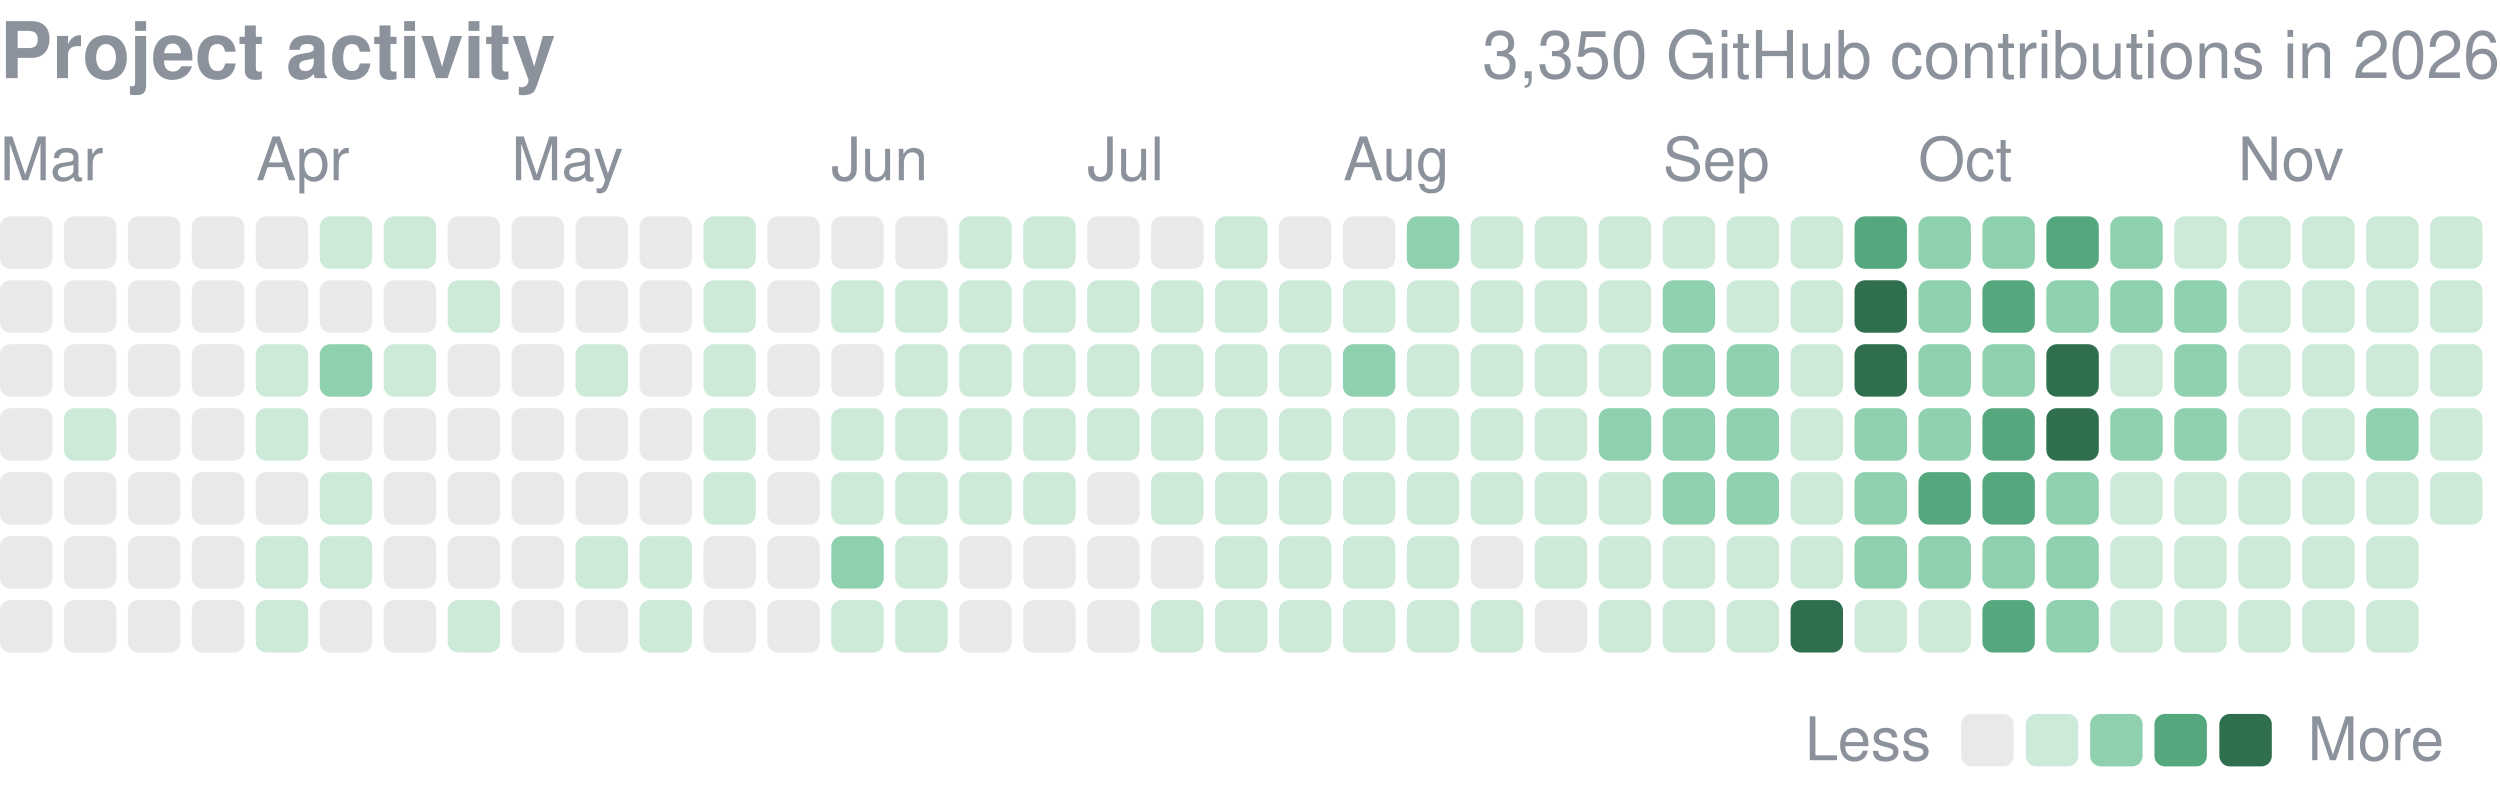
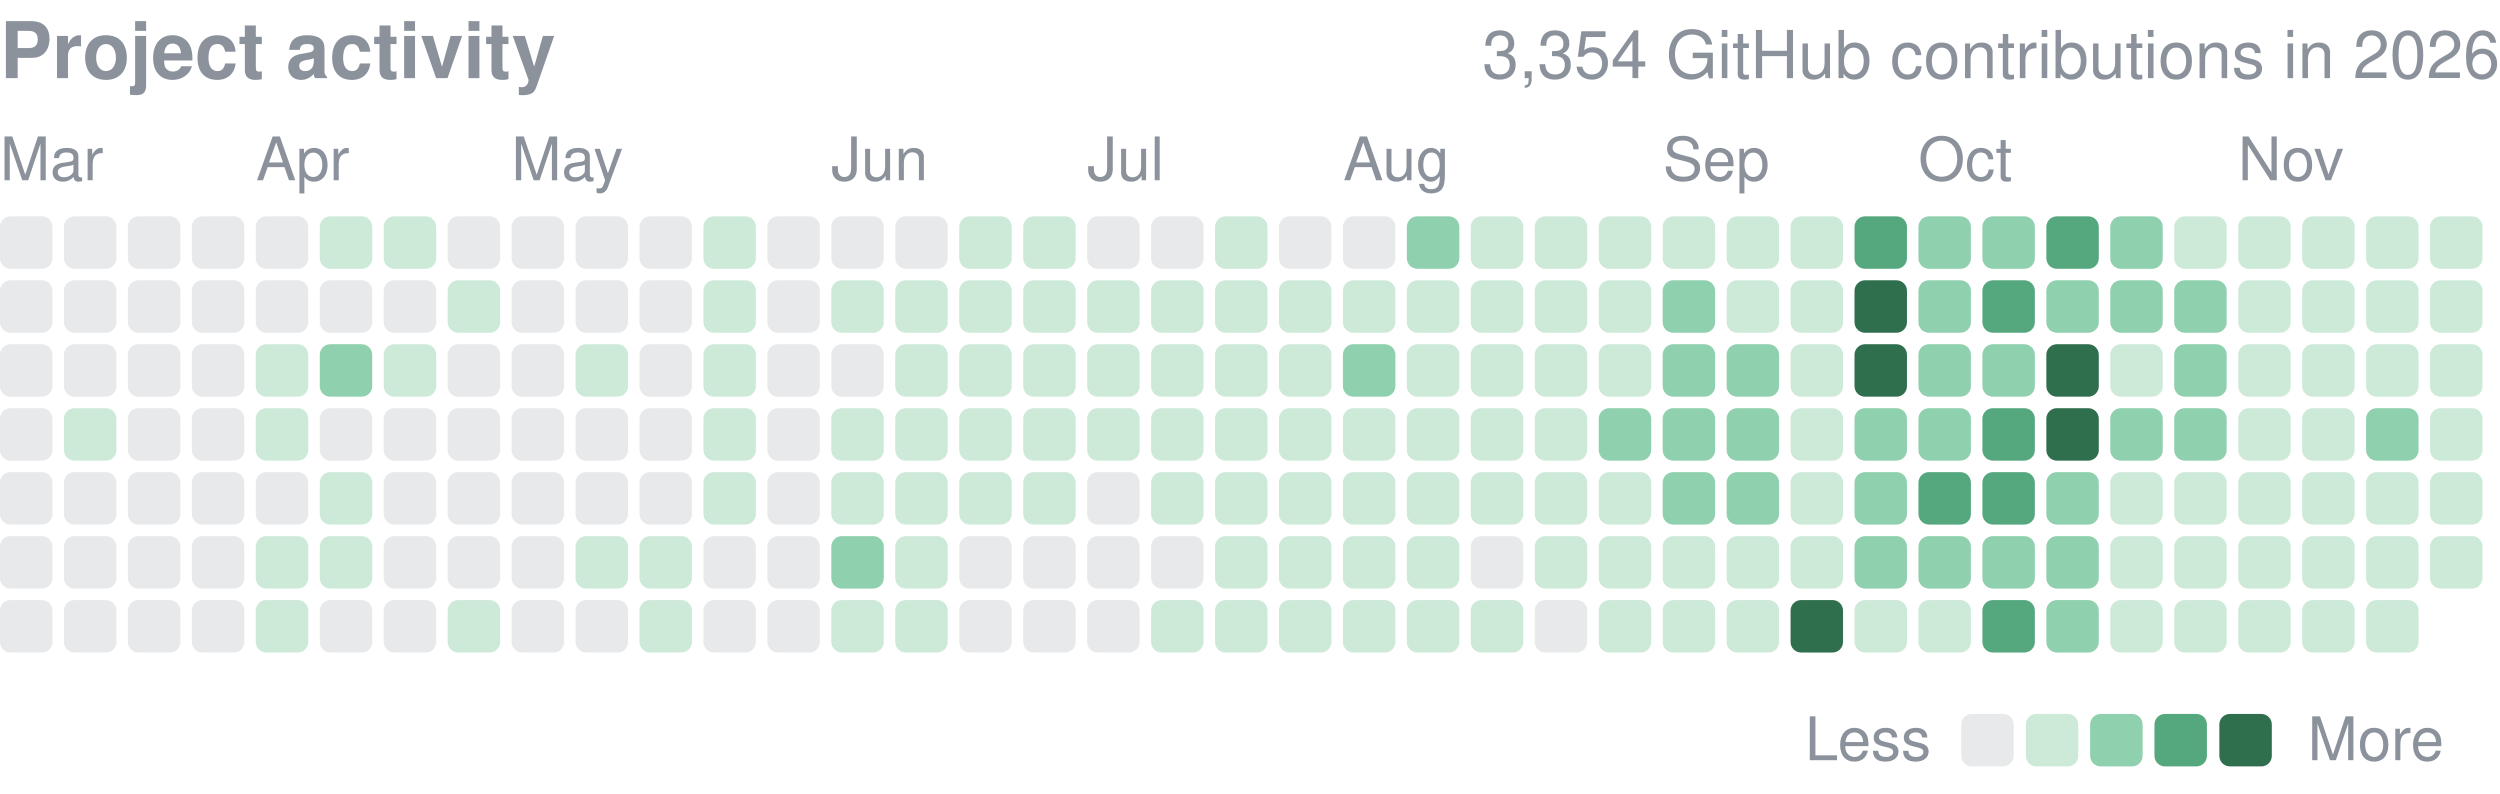
<svg xmlns="http://www.w3.org/2000/svg" width="416" height="132" viewBox="0 0 416 132" role="img" aria-label="yjinyoo GitHub contributions per day in 2026">
  <style>text{font-family:-apple-system,BlinkMacSystemFont,"Segoe UI",Helvetica,Arial,sans-serif}</style>
  <text x="0" y="13" font-size="13" font-weight="600" fill="#8b929c">Project activity</text>
-   <text x="416" y="13" font-size="11" fill="#8b929c" text-anchor="end">3,350 GitHub contributions in 2026</text>
+   <text x="416" y="13" font-size="11" fill="#8b929c" text-anchor="end">3,354 GitHub contributions in 2026</text>
  <text x="0.0" y="30" font-size="10" fill="#8b929c">Mar</text>
  <text x="42.6" y="30" font-size="10" fill="#8b929c">Apr</text>
  <text x="85.1" y="30" font-size="10" fill="#8b929c">May</text>
  <text x="138.3" y="30" font-size="10" fill="#8b929c">Jun</text>
  <text x="180.9" y="30" font-size="10" fill="#8b929c">Jul</text>
  <text x="223.5" y="30" font-size="10" fill="#8b929c">Aug</text>
  <text x="276.7" y="30" font-size="10" fill="#8b929c">Sep</text>
  <text x="319.2" y="30" font-size="10" fill="#8b929c">Oct</text>
  <text x="372.4" y="30" font-size="10" fill="#8b929c">Nov</text>
  <rect x="0.00" y="36.00" width="8.73" height="8.73" rx="1.75" fill="#8b929c" opacity="0.2" />
  <rect x="0.00" y="46.64" width="8.73" height="8.73" rx="1.75" fill="#8b929c" opacity="0.2" />
  <rect x="0.00" y="57.28" width="8.73" height="8.73" rx="1.75" fill="#8b929c" opacity="0.2" />
  <rect x="0.00" y="67.92" width="8.73" height="8.73" rx="1.75" fill="#8b929c" opacity="0.2" />
  <rect x="0.00" y="78.56" width="8.73" height="8.73" rx="1.75" fill="#8b929c" opacity="0.2" />
  <rect x="0.00" y="89.21" width="8.73" height="8.73" rx="1.75" fill="#8b929c" opacity="0.2" />
  <rect x="0.00" y="99.85" width="8.73" height="8.73" rx="1.75" fill="#8b929c" opacity="0.2" />
  <rect x="10.64" y="36.00" width="8.73" height="8.73" rx="1.75" fill="#8b929c" opacity="0.2" />
  <rect x="10.64" y="46.64" width="8.73" height="8.73" rx="1.75" fill="#8b929c" opacity="0.2" />
  <rect x="10.64" y="57.28" width="8.73" height="8.73" rx="1.75" fill="#8b929c" opacity="0.2" />
  <rect x="10.64" y="67.92" width="8.73" height="8.73" rx="1.75" fill="#cdead9" />
  <rect x="10.64" y="78.56" width="8.73" height="8.73" rx="1.75" fill="#8b929c" opacity="0.2" />
  <rect x="10.64" y="89.21" width="8.73" height="8.73" rx="1.75" fill="#8b929c" opacity="0.2" />
  <rect x="10.64" y="99.85" width="8.73" height="8.73" rx="1.75" fill="#8b929c" opacity="0.2" />
  <rect x="21.28" y="36.00" width="8.73" height="8.73" rx="1.75" fill="#8b929c" opacity="0.2" />
  <rect x="21.28" y="46.64" width="8.73" height="8.73" rx="1.75" fill="#8b929c" opacity="0.2" />
  <rect x="21.28" y="57.28" width="8.73" height="8.73" rx="1.75" fill="#8b929c" opacity="0.2" />
  <rect x="21.28" y="67.92" width="8.73" height="8.73" rx="1.75" fill="#8b929c" opacity="0.2" />
  <rect x="21.28" y="78.56" width="8.73" height="8.73" rx="1.75" fill="#8b929c" opacity="0.2" />
  <rect x="21.28" y="89.21" width="8.73" height="8.73" rx="1.75" fill="#8b929c" opacity="0.2" />
  <rect x="21.28" y="99.85" width="8.73" height="8.73" rx="1.75" fill="#8b929c" opacity="0.2" />
  <rect x="31.92" y="36.00" width="8.73" height="8.73" rx="1.75" fill="#8b929c" opacity="0.2" />
  <rect x="31.92" y="46.64" width="8.73" height="8.73" rx="1.75" fill="#8b929c" opacity="0.2" />
  <rect x="31.92" y="57.28" width="8.73" height="8.73" rx="1.75" fill="#8b929c" opacity="0.2" />
  <rect x="31.92" y="67.92" width="8.73" height="8.73" rx="1.75" fill="#8b929c" opacity="0.2" />
  <rect x="31.92" y="78.56" width="8.73" height="8.73" rx="1.75" fill="#8b929c" opacity="0.2" />
  <rect x="31.92" y="89.21" width="8.73" height="8.73" rx="1.75" fill="#8b929c" opacity="0.2" />
  <rect x="31.92" y="99.85" width="8.73" height="8.73" rx="1.75" fill="#8b929c" opacity="0.2" />
  <rect x="42.56" y="36.00" width="8.73" height="8.73" rx="1.75" fill="#8b929c" opacity="0.2" />
  <rect x="42.56" y="46.64" width="8.73" height="8.73" rx="1.75" fill="#8b929c" opacity="0.2" />
  <rect x="42.56" y="57.28" width="8.73" height="8.73" rx="1.75" fill="#cdead9" />
  <rect x="42.56" y="67.92" width="8.73" height="8.73" rx="1.75" fill="#cdead9" />
  <rect x="42.56" y="78.56" width="8.73" height="8.73" rx="1.75" fill="#8b929c" opacity="0.2" />
  <rect x="42.56" y="89.21" width="8.73" height="8.73" rx="1.75" fill="#cdead9" />
  <rect x="42.56" y="99.85" width="8.73" height="8.73" rx="1.75" fill="#cdead9" />
  <rect x="53.21" y="36.00" width="8.73" height="8.73" rx="1.75" fill="#cdead9" />
  <rect x="53.21" y="46.64" width="8.73" height="8.73" rx="1.75" fill="#8b929c" opacity="0.2" />
  <rect x="53.21" y="57.28" width="8.73" height="8.73" rx="1.75" fill="#8fd0ae" />
  <rect x="53.21" y="67.92" width="8.73" height="8.73" rx="1.75" fill="#8b929c" opacity="0.2" />
  <rect x="53.21" y="78.56" width="8.73" height="8.73" rx="1.75" fill="#cdead9" />
  <rect x="53.21" y="89.21" width="8.73" height="8.73" rx="1.75" fill="#cdead9" />
  <rect x="53.21" y="99.85" width="8.73" height="8.73" rx="1.75" fill="#8b929c" opacity="0.2" />
  <rect x="63.85" y="36.00" width="8.73" height="8.73" rx="1.75" fill="#cdead9" />
  <rect x="63.85" y="46.64" width="8.73" height="8.73" rx="1.75" fill="#8b929c" opacity="0.2" />
  <rect x="63.85" y="57.28" width="8.73" height="8.73" rx="1.75" fill="#cdead9" />
  <rect x="63.85" y="67.92" width="8.73" height="8.73" rx="1.75" fill="#8b929c" opacity="0.2" />
  <rect x="63.85" y="78.56" width="8.73" height="8.73" rx="1.75" fill="#8b929c" opacity="0.2" />
  <rect x="63.85" y="89.21" width="8.73" height="8.73" rx="1.75" fill="#8b929c" opacity="0.2" />
  <rect x="63.85" y="99.85" width="8.73" height="8.73" rx="1.75" fill="#8b929c" opacity="0.2" />
  <rect x="74.49" y="36.00" width="8.73" height="8.73" rx="1.75" fill="#8b929c" opacity="0.2" />
  <rect x="74.49" y="46.64" width="8.73" height="8.73" rx="1.75" fill="#cdead9" />
  <rect x="74.49" y="57.28" width="8.73" height="8.73" rx="1.75" fill="#8b929c" opacity="0.2" />
  <rect x="74.49" y="67.92" width="8.73" height="8.73" rx="1.75" fill="#8b929c" opacity="0.2" />
  <rect x="74.49" y="78.56" width="8.73" height="8.73" rx="1.75" fill="#8b929c" opacity="0.2" />
  <rect x="74.49" y="89.21" width="8.73" height="8.73" rx="1.75" fill="#8b929c" opacity="0.2" />
  <rect x="74.49" y="99.85" width="8.73" height="8.73" rx="1.75" fill="#cdead9" />
  <rect x="85.13" y="36.00" width="8.73" height="8.73" rx="1.75" fill="#8b929c" opacity="0.2" />
  <rect x="85.13" y="46.64" width="8.73" height="8.73" rx="1.75" fill="#8b929c" opacity="0.2" />
  <rect x="85.13" y="57.28" width="8.73" height="8.73" rx="1.75" fill="#8b929c" opacity="0.2" />
  <rect x="85.13" y="67.92" width="8.73" height="8.73" rx="1.75" fill="#8b929c" opacity="0.2" />
  <rect x="85.13" y="78.56" width="8.73" height="8.73" rx="1.75" fill="#8b929c" opacity="0.2" />
  <rect x="85.13" y="89.21" width="8.73" height="8.73" rx="1.75" fill="#8b929c" opacity="0.2" />
  <rect x="85.13" y="99.85" width="8.73" height="8.73" rx="1.75" fill="#8b929c" opacity="0.2" />
  <rect x="95.77" y="36.00" width="8.73" height="8.73" rx="1.75" fill="#8b929c" opacity="0.2" />
  <rect x="95.77" y="46.64" width="8.73" height="8.73" rx="1.75" fill="#8b929c" opacity="0.2" />
  <rect x="95.77" y="57.28" width="8.73" height="8.73" rx="1.75" fill="#cdead9" />
  <rect x="95.77" y="67.92" width="8.73" height="8.73" rx="1.75" fill="#8b929c" opacity="0.2" />
  <rect x="95.77" y="78.56" width="8.73" height="8.73" rx="1.75" fill="#8b929c" opacity="0.2" />
  <rect x="95.77" y="89.21" width="8.73" height="8.73" rx="1.75" fill="#cdead9" />
  <rect x="95.77" y="99.85" width="8.73" height="8.73" rx="1.75" fill="#8b929c" opacity="0.2" />
  <rect x="106.41" y="36.00" width="8.73" height="8.73" rx="1.75" fill="#8b929c" opacity="0.2" />
  <rect x="106.41" y="46.64" width="8.73" height="8.73" rx="1.75" fill="#8b929c" opacity="0.2" />
  <rect x="106.41" y="57.28" width="8.73" height="8.73" rx="1.75" fill="#8b929c" opacity="0.2" />
  <rect x="106.41" y="67.92" width="8.73" height="8.73" rx="1.75" fill="#8b929c" opacity="0.2" />
  <rect x="106.41" y="78.56" width="8.73" height="8.73" rx="1.75" fill="#8b929c" opacity="0.2" />
  <rect x="106.41" y="89.21" width="8.73" height="8.73" rx="1.75" fill="#cdead9" />
  <rect x="106.41" y="99.85" width="8.73" height="8.73" rx="1.75" fill="#cdead9" />
  <rect x="117.05" y="36.00" width="8.73" height="8.73" rx="1.75" fill="#cdead9" />
  <rect x="117.05" y="46.64" width="8.73" height="8.73" rx="1.75" fill="#cdead9" />
  <rect x="117.05" y="57.28" width="8.73" height="8.73" rx="1.75" fill="#cdead9" />
  <rect x="117.05" y="67.92" width="8.73" height="8.73" rx="1.75" fill="#cdead9" />
  <rect x="117.05" y="78.56" width="8.73" height="8.73" rx="1.75" fill="#cdead9" />
  <rect x="117.05" y="89.21" width="8.73" height="8.73" rx="1.75" fill="#8b929c" opacity="0.2" />
  <rect x="117.05" y="99.85" width="8.73" height="8.73" rx="1.75" fill="#8b929c" opacity="0.2" />
  <rect x="127.69" y="36.00" width="8.73" height="8.73" rx="1.75" fill="#8b929c" opacity="0.2" />
  <rect x="127.69" y="46.64" width="8.73" height="8.73" rx="1.75" fill="#8b929c" opacity="0.2" />
  <rect x="127.69" y="57.28" width="8.73" height="8.73" rx="1.75" fill="#8b929c" opacity="0.2" />
  <rect x="127.69" y="67.92" width="8.73" height="8.73" rx="1.75" fill="#8b929c" opacity="0.2" />
  <rect x="127.69" y="78.56" width="8.73" height="8.73" rx="1.75" fill="#8b929c" opacity="0.2" />
  <rect x="127.69" y="89.21" width="8.73" height="8.73" rx="1.75" fill="#8b929c" opacity="0.2" />
  <rect x="127.69" y="99.85" width="8.73" height="8.73" rx="1.75" fill="#8b929c" opacity="0.2" />
  <rect x="138.33" y="36.00" width="8.73" height="8.73" rx="1.75" fill="#8b929c" opacity="0.2" />
  <rect x="138.33" y="46.64" width="8.73" height="8.73" rx="1.75" fill="#cdead9" />
  <rect x="138.33" y="57.28" width="8.73" height="8.73" rx="1.75" fill="#8b929c" opacity="0.2" />
  <rect x="138.33" y="67.92" width="8.73" height="8.73" rx="1.75" fill="#cdead9" />
  <rect x="138.33" y="78.56" width="8.73" height="8.73" rx="1.75" fill="#cdead9" />
  <rect x="138.33" y="89.21" width="8.73" height="8.73" rx="1.75" fill="#8fd0ae" />
  <rect x="138.33" y="99.85" width="8.73" height="8.73" rx="1.75" fill="#cdead9" />
  <rect x="148.97" y="36.00" width="8.73" height="8.73" rx="1.75" fill="#8b929c" opacity="0.2" />
  <rect x="148.97" y="46.64" width="8.73" height="8.73" rx="1.75" fill="#cdead9" />
  <rect x="148.97" y="57.28" width="8.73" height="8.73" rx="1.75" fill="#cdead9" />
  <rect x="148.97" y="67.92" width="8.73" height="8.73" rx="1.75" fill="#cdead9" />
  <rect x="148.97" y="78.56" width="8.73" height="8.73" rx="1.75" fill="#cdead9" />
  <rect x="148.97" y="89.21" width="8.73" height="8.73" rx="1.75" fill="#cdead9" />
  <rect x="148.97" y="99.85" width="8.73" height="8.73" rx="1.75" fill="#cdead9" />
  <rect x="159.62" y="36.00" width="8.73" height="8.73" rx="1.75" fill="#cdead9" />
  <rect x="159.62" y="46.64" width="8.73" height="8.73" rx="1.75" fill="#cdead9" />
  <rect x="159.62" y="57.28" width="8.73" height="8.73" rx="1.75" fill="#cdead9" />
  <rect x="159.62" y="67.92" width="8.73" height="8.73" rx="1.75" fill="#cdead9" />
  <rect x="159.62" y="78.56" width="8.73" height="8.73" rx="1.75" fill="#cdead9" />
  <rect x="159.62" y="89.21" width="8.73" height="8.73" rx="1.75" fill="#8b929c" opacity="0.2" />
  <rect x="159.62" y="99.85" width="8.73" height="8.73" rx="1.75" fill="#8b929c" opacity="0.2" />
  <rect x="170.26" y="36.00" width="8.73" height="8.73" rx="1.75" fill="#cdead9" />
  <rect x="170.26" y="46.64" width="8.73" height="8.73" rx="1.75" fill="#cdead9" />
  <rect x="170.26" y="57.28" width="8.73" height="8.73" rx="1.75" fill="#cdead9" />
  <rect x="170.26" y="67.92" width="8.73" height="8.73" rx="1.75" fill="#cdead9" />
  <rect x="170.26" y="78.56" width="8.73" height="8.73" rx="1.75" fill="#cdead9" />
  <rect x="170.26" y="89.21" width="8.73" height="8.73" rx="1.75" fill="#8b929c" opacity="0.2" />
  <rect x="170.26" y="99.85" width="8.73" height="8.73" rx="1.75" fill="#8b929c" opacity="0.2" />
  <rect x="180.90" y="36.00" width="8.73" height="8.73" rx="1.75" fill="#8b929c" opacity="0.2" />
  <rect x="180.90" y="46.64" width="8.73" height="8.73" rx="1.75" fill="#cdead9" />
  <rect x="180.90" y="57.28" width="8.73" height="8.73" rx="1.75" fill="#cdead9" />
  <rect x="180.90" y="67.92" width="8.73" height="8.73" rx="1.75" fill="#cdead9" />
  <rect x="180.90" y="78.56" width="8.73" height="8.73" rx="1.75" fill="#8b929c" opacity="0.2" />
  <rect x="180.90" y="89.21" width="8.73" height="8.73" rx="1.75" fill="#8b929c" opacity="0.2" />
  <rect x="180.90" y="99.85" width="8.73" height="8.73" rx="1.75" fill="#8b929c" opacity="0.2" />
  <rect x="191.54" y="36.00" width="8.73" height="8.73" rx="1.75" fill="#8b929c" opacity="0.2" />
  <rect x="191.54" y="46.64" width="8.73" height="8.73" rx="1.75" fill="#cdead9" />
  <rect x="191.54" y="57.28" width="8.73" height="8.73" rx="1.75" fill="#cdead9" />
  <rect x="191.54" y="67.92" width="8.73" height="8.73" rx="1.75" fill="#cdead9" />
  <rect x="191.54" y="78.56" width="8.73" height="8.73" rx="1.75" fill="#cdead9" />
  <rect x="191.54" y="89.21" width="8.73" height="8.73" rx="1.75" fill="#8b929c" opacity="0.2" />
  <rect x="191.54" y="99.85" width="8.73" height="8.73" rx="1.75" fill="#cdead9" />
  <rect x="202.18" y="36.00" width="8.73" height="8.73" rx="1.75" fill="#cdead9" />
  <rect x="202.18" y="46.64" width="8.73" height="8.73" rx="1.75" fill="#cdead9" />
  <rect x="202.18" y="57.28" width="8.73" height="8.73" rx="1.75" fill="#cdead9" />
  <rect x="202.18" y="67.92" width="8.73" height="8.73" rx="1.75" fill="#cdead9" />
  <rect x="202.18" y="78.56" width="8.73" height="8.73" rx="1.75" fill="#cdead9" />
  <rect x="202.18" y="89.21" width="8.73" height="8.73" rx="1.75" fill="#cdead9" />
  <rect x="202.18" y="99.85" width="8.73" height="8.73" rx="1.75" fill="#cdead9" />
  <rect x="212.82" y="36.00" width="8.73" height="8.73" rx="1.75" fill="#8b929c" opacity="0.2" />
  <rect x="212.82" y="46.64" width="8.73" height="8.73" rx="1.75" fill="#cdead9" />
  <rect x="212.82" y="57.28" width="8.73" height="8.73" rx="1.75" fill="#cdead9" />
  <rect x="212.82" y="67.92" width="8.73" height="8.73" rx="1.75" fill="#cdead9" />
  <rect x="212.82" y="78.56" width="8.73" height="8.73" rx="1.75" fill="#cdead9" />
  <rect x="212.82" y="89.21" width="8.73" height="8.73" rx="1.75" fill="#cdead9" />
  <rect x="212.82" y="99.85" width="8.73" height="8.73" rx="1.75" fill="#cdead9" />
  <rect x="223.46" y="36.00" width="8.73" height="8.73" rx="1.75" fill="#8b929c" opacity="0.2" />
  <rect x="223.46" y="46.64" width="8.73" height="8.73" rx="1.75" fill="#cdead9" />
  <rect x="223.46" y="57.28" width="8.73" height="8.73" rx="1.75" fill="#8fd0ae" />
  <rect x="223.46" y="67.92" width="8.73" height="8.73" rx="1.75" fill="#cdead9" />
  <rect x="223.46" y="78.56" width="8.73" height="8.73" rx="1.75" fill="#cdead9" />
  <rect x="223.46" y="89.21" width="8.73" height="8.73" rx="1.75" fill="#cdead9" />
  <rect x="223.46" y="99.85" width="8.73" height="8.73" rx="1.75" fill="#cdead9" />
  <rect x="234.10" y="36.00" width="8.73" height="8.73" rx="1.75" fill="#8fd0ae" />
  <rect x="234.10" y="46.64" width="8.73" height="8.73" rx="1.75" fill="#cdead9" />
  <rect x="234.10" y="57.28" width="8.73" height="8.73" rx="1.75" fill="#cdead9" />
  <rect x="234.10" y="67.92" width="8.73" height="8.73" rx="1.75" fill="#cdead9" />
  <rect x="234.10" y="78.56" width="8.73" height="8.73" rx="1.75" fill="#cdead9" />
  <rect x="234.10" y="89.21" width="8.73" height="8.73" rx="1.75" fill="#cdead9" />
  <rect x="234.10" y="99.85" width="8.73" height="8.73" rx="1.75" fill="#cdead9" />
  <rect x="244.74" y="36.00" width="8.73" height="8.73" rx="1.75" fill="#cdead9" />
  <rect x="244.74" y="46.64" width="8.73" height="8.73" rx="1.75" fill="#cdead9" />
  <rect x="244.74" y="57.28" width="8.73" height="8.73" rx="1.75" fill="#cdead9" />
  <rect x="244.74" y="67.92" width="8.73" height="8.73" rx="1.75" fill="#cdead9" />
  <rect x="244.74" y="78.56" width="8.73" height="8.73" rx="1.75" fill="#cdead9" />
  <rect x="244.74" y="89.21" width="8.73" height="8.73" rx="1.75" fill="#8b929c" opacity="0.2" />
  <rect x="244.74" y="99.85" width="8.73" height="8.73" rx="1.75" fill="#cdead9" />
  <rect x="255.38" y="36.00" width="8.73" height="8.73" rx="1.75" fill="#cdead9" />
  <rect x="255.38" y="46.64" width="8.73" height="8.73" rx="1.75" fill="#cdead9" />
  <rect x="255.38" y="57.28" width="8.73" height="8.73" rx="1.75" fill="#cdead9" />
  <rect x="255.38" y="67.92" width="8.73" height="8.73" rx="1.75" fill="#cdead9" />
  <rect x="255.38" y="78.56" width="8.73" height="8.73" rx="1.75" fill="#cdead9" />
  <rect x="255.38" y="89.21" width="8.73" height="8.73" rx="1.75" fill="#cdead9" />
  <rect x="255.38" y="99.85" width="8.73" height="8.73" rx="1.75" fill="#8b929c" opacity="0.2" />
  <rect x="266.03" y="36.00" width="8.73" height="8.73" rx="1.75" fill="#cdead9" />
  <rect x="266.03" y="46.64" width="8.73" height="8.73" rx="1.75" fill="#cdead9" />
  <rect x="266.03" y="57.28" width="8.73" height="8.73" rx="1.75" fill="#cdead9" />
  <rect x="266.03" y="67.92" width="8.73" height="8.73" rx="1.75" fill="#8fd0ae" />
  <rect x="266.03" y="78.56" width="8.73" height="8.73" rx="1.75" fill="#cdead9" />
  <rect x="266.03" y="89.21" width="8.73" height="8.73" rx="1.75" fill="#cdead9" />
  <rect x="266.03" y="99.85" width="8.73" height="8.73" rx="1.75" fill="#cdead9" />
  <rect x="276.67" y="36.00" width="8.73" height="8.73" rx="1.75" fill="#cdead9" />
  <rect x="276.67" y="46.64" width="8.73" height="8.73" rx="1.75" fill="#8fd0ae" />
  <rect x="276.67" y="57.28" width="8.73" height="8.73" rx="1.75" fill="#8fd0ae" />
  <rect x="276.67" y="67.92" width="8.73" height="8.73" rx="1.75" fill="#8fd0ae" />
  <rect x="276.67" y="78.56" width="8.73" height="8.73" rx="1.75" fill="#8fd0ae" />
  <rect x="276.67" y="89.21" width="8.73" height="8.73" rx="1.75" fill="#cdead9" />
  <rect x="276.67" y="99.85" width="8.73" height="8.73" rx="1.75" fill="#cdead9" />
  <rect x="287.31" y="36.00" width="8.73" height="8.73" rx="1.75" fill="#cdead9" />
  <rect x="287.31" y="46.64" width="8.73" height="8.73" rx="1.75" fill="#cdead9" />
  <rect x="287.31" y="57.28" width="8.73" height="8.73" rx="1.75" fill="#8fd0ae" />
  <rect x="287.31" y="67.92" width="8.73" height="8.73" rx="1.75" fill="#8fd0ae" />
  <rect x="287.31" y="78.56" width="8.73" height="8.73" rx="1.75" fill="#8fd0ae" />
  <rect x="287.31" y="89.21" width="8.73" height="8.73" rx="1.75" fill="#cdead9" />
  <rect x="287.31" y="99.85" width="8.73" height="8.73" rx="1.75" fill="#cdead9" />
  <rect x="297.95" y="36.00" width="8.73" height="8.73" rx="1.75" fill="#cdead9" />
  <rect x="297.95" y="46.64" width="8.73" height="8.73" rx="1.75" fill="#cdead9" />
  <rect x="297.95" y="57.28" width="8.73" height="8.73" rx="1.75" fill="#cdead9" />
  <rect x="297.95" y="67.92" width="8.73" height="8.73" rx="1.75" fill="#cdead9" />
  <rect x="297.95" y="78.56" width="8.73" height="8.73" rx="1.75" fill="#cdead9" />
  <rect x="297.95" y="89.21" width="8.73" height="8.73" rx="1.75" fill="#cdead9" />
  <rect x="297.95" y="99.85" width="8.73" height="8.73" rx="1.75" fill="#2f6f4e" />
  <rect x="308.59" y="36.00" width="8.73" height="8.73" rx="1.75" fill="#55a87e" />
  <rect x="308.59" y="46.64" width="8.73" height="8.73" rx="1.75" fill="#2f6f4e" />
  <rect x="308.59" y="57.28" width="8.73" height="8.73" rx="1.75" fill="#2f6f4e" />
  <rect x="308.59" y="67.92" width="8.73" height="8.73" rx="1.75" fill="#8fd0ae" />
  <rect x="308.59" y="78.56" width="8.73" height="8.73" rx="1.75" fill="#8fd0ae" />
  <rect x="308.59" y="89.21" width="8.73" height="8.73" rx="1.75" fill="#8fd0ae" />
  <rect x="308.59" y="99.85" width="8.73" height="8.73" rx="1.75" fill="#cdead9" />
  <rect x="319.23" y="36.00" width="8.73" height="8.73" rx="1.75" fill="#8fd0ae" />
  <rect x="319.23" y="46.64" width="8.73" height="8.73" rx="1.75" fill="#8fd0ae" />
  <rect x="319.23" y="57.28" width="8.73" height="8.73" rx="1.75" fill="#8fd0ae" />
  <rect x="319.23" y="67.92" width="8.73" height="8.73" rx="1.75" fill="#8fd0ae" />
  <rect x="319.23" y="78.56" width="8.73" height="8.73" rx="1.75" fill="#55a87e" />
  <rect x="319.23" y="89.21" width="8.73" height="8.73" rx="1.75" fill="#8fd0ae" />
  <rect x="319.23" y="99.85" width="8.73" height="8.73" rx="1.75" fill="#cdead9" />
  <rect x="329.87" y="36.00" width="8.73" height="8.73" rx="1.75" fill="#8fd0ae" />
  <rect x="329.87" y="46.64" width="8.73" height="8.73" rx="1.75" fill="#55a87e" />
  <rect x="329.87" y="57.28" width="8.73" height="8.73" rx="1.75" fill="#8fd0ae" />
  <rect x="329.87" y="67.92" width="8.73" height="8.73" rx="1.75" fill="#55a87e" />
  <rect x="329.87" y="78.56" width="8.73" height="8.73" rx="1.75" fill="#55a87e" />
  <rect x="329.87" y="89.21" width="8.73" height="8.73" rx="1.75" fill="#8fd0ae" />
  <rect x="329.87" y="99.85" width="8.73" height="8.73" rx="1.75" fill="#55a87e" />
  <rect x="340.51" y="36.00" width="8.73" height="8.73" rx="1.75" fill="#55a87e" />
  <rect x="340.51" y="46.64" width="8.73" height="8.73" rx="1.75" fill="#8fd0ae" />
  <rect x="340.51" y="57.28" width="8.73" height="8.73" rx="1.75" fill="#2f6f4e" />
  <rect x="340.51" y="67.92" width="8.73" height="8.73" rx="1.75" fill="#2f6f4e" />
  <rect x="340.51" y="78.56" width="8.73" height="8.73" rx="1.75" fill="#8fd0ae" />
  <rect x="340.51" y="89.21" width="8.73" height="8.73" rx="1.75" fill="#8fd0ae" />
  <rect x="340.51" y="99.85" width="8.73" height="8.73" rx="1.75" fill="#8fd0ae" />
  <rect x="351.15" y="36.00" width="8.73" height="8.73" rx="1.75" fill="#8fd0ae" />
  <rect x="351.15" y="46.64" width="8.73" height="8.73" rx="1.75" fill="#8fd0ae" />
  <rect x="351.15" y="57.28" width="8.73" height="8.73" rx="1.75" fill="#cdead9" />
  <rect x="351.15" y="67.92" width="8.73" height="8.73" rx="1.75" fill="#8fd0ae" />
  <rect x="351.15" y="78.56" width="8.73" height="8.73" rx="1.75" fill="#cdead9" />
  <rect x="351.15" y="89.21" width="8.73" height="8.73" rx="1.75" fill="#cdead9" />
  <rect x="351.15" y="99.85" width="8.73" height="8.73" rx="1.75" fill="#cdead9" />
  <rect x="361.79" y="36.00" width="8.73" height="8.73" rx="1.75" fill="#cdead9" />
  <rect x="361.79" y="46.64" width="8.73" height="8.73" rx="1.75" fill="#8fd0ae" />
  <rect x="361.79" y="57.28" width="8.73" height="8.73" rx="1.75" fill="#8fd0ae" />
  <rect x="361.79" y="67.92" width="8.73" height="8.73" rx="1.75" fill="#8fd0ae" />
  <rect x="361.79" y="78.56" width="8.73" height="8.73" rx="1.75" fill="#cdead9" />
  <rect x="361.79" y="89.21" width="8.73" height="8.73" rx="1.75" fill="#cdead9" />
  <rect x="361.79" y="99.85" width="8.73" height="8.73" rx="1.75" fill="#cdead9" />
  <rect x="372.44" y="36.00" width="8.73" height="8.73" rx="1.75" fill="#cdead9" />
  <rect x="372.44" y="46.64" width="8.73" height="8.73" rx="1.75" fill="#cdead9" />
  <rect x="372.44" y="57.28" width="8.73" height="8.73" rx="1.75" fill="#cdead9" />
  <rect x="372.44" y="67.92" width="8.73" height="8.73" rx="1.75" fill="#cdead9" />
  <rect x="372.44" y="78.56" width="8.73" height="8.73" rx="1.75" fill="#cdead9" />
  <rect x="372.44" y="89.21" width="8.73" height="8.73" rx="1.75" fill="#cdead9" />
  <rect x="372.44" y="99.85" width="8.73" height="8.73" rx="1.75" fill="#cdead9" />
  <rect x="383.08" y="36.00" width="8.73" height="8.73" rx="1.75" fill="#cdead9" />
  <rect x="383.08" y="46.64" width="8.73" height="8.73" rx="1.75" fill="#cdead9" />
  <rect x="383.08" y="57.28" width="8.73" height="8.73" rx="1.75" fill="#cdead9" />
  <rect x="383.08" y="67.92" width="8.73" height="8.73" rx="1.75" fill="#cdead9" />
  <rect x="383.08" y="78.56" width="8.73" height="8.73" rx="1.75" fill="#cdead9" />
  <rect x="383.08" y="89.21" width="8.73" height="8.73" rx="1.75" fill="#cdead9" />
  <rect x="383.08" y="99.85" width="8.73" height="8.73" rx="1.75" fill="#cdead9" />
  <rect x="393.72" y="36.00" width="8.73" height="8.73" rx="1.75" fill="#cdead9" />
  <rect x="393.72" y="46.64" width="8.73" height="8.73" rx="1.75" fill="#cdead9" />
  <rect x="393.72" y="57.28" width="8.73" height="8.73" rx="1.75" fill="#cdead9" />
  <rect x="393.72" y="67.92" width="8.73" height="8.73" rx="1.75" fill="#8fd0ae" />
  <rect x="393.72" y="78.56" width="8.73" height="8.73" rx="1.75" fill="#cdead9" />
  <rect x="393.72" y="89.21" width="8.73" height="8.73" rx="1.75" fill="#cdead9" />
  <rect x="393.72" y="99.85" width="8.73" height="8.73" rx="1.75" fill="#cdead9" />
  <rect x="404.36" y="36.00" width="8.73" height="8.73" rx="1.75" fill="#cdead9" />
  <rect x="404.36" y="46.64" width="8.73" height="8.73" rx="1.75" fill="#cdead9" />
  <rect x="404.36" y="57.28" width="8.73" height="8.73" rx="1.75" fill="#cdead9" />
  <rect x="404.36" y="67.92" width="8.73" height="8.73" rx="1.75" fill="#cdead9" />
  <rect x="404.36" y="78.56" width="8.73" height="8.73" rx="1.75" fill="#cdead9" />
+   <rect x="404.36" y="89.21" width="8.73" height="8.73" rx="1.75" fill="#cdead9" />
  <text x="300.35" y="126.5" font-size="10" fill="#8b929c">Less</text>
  <rect x="326.35" y="118.8" width="8.73" height="8.73" rx="1.75" fill="#8b929c" opacity="0.2" />
  <rect x="337.1" y="118.8" width="8.73" height="8.73" rx="1.75" fill="#cdead9" />
  <rect x="347.8" y="118.8" width="8.73" height="8.73" rx="1.75" fill="#8fd0ae" />
  <rect x="358.5" y="118.8" width="8.73" height="8.73" rx="1.75" fill="#55a87e" />
  <rect x="369.3" y="118.8" width="8.73" height="8.73" rx="1.75" fill="#2f6f4e" />
  <text x="384.0" y="126.5" font-size="10" fill="#8b929c">More</text>
</svg>
